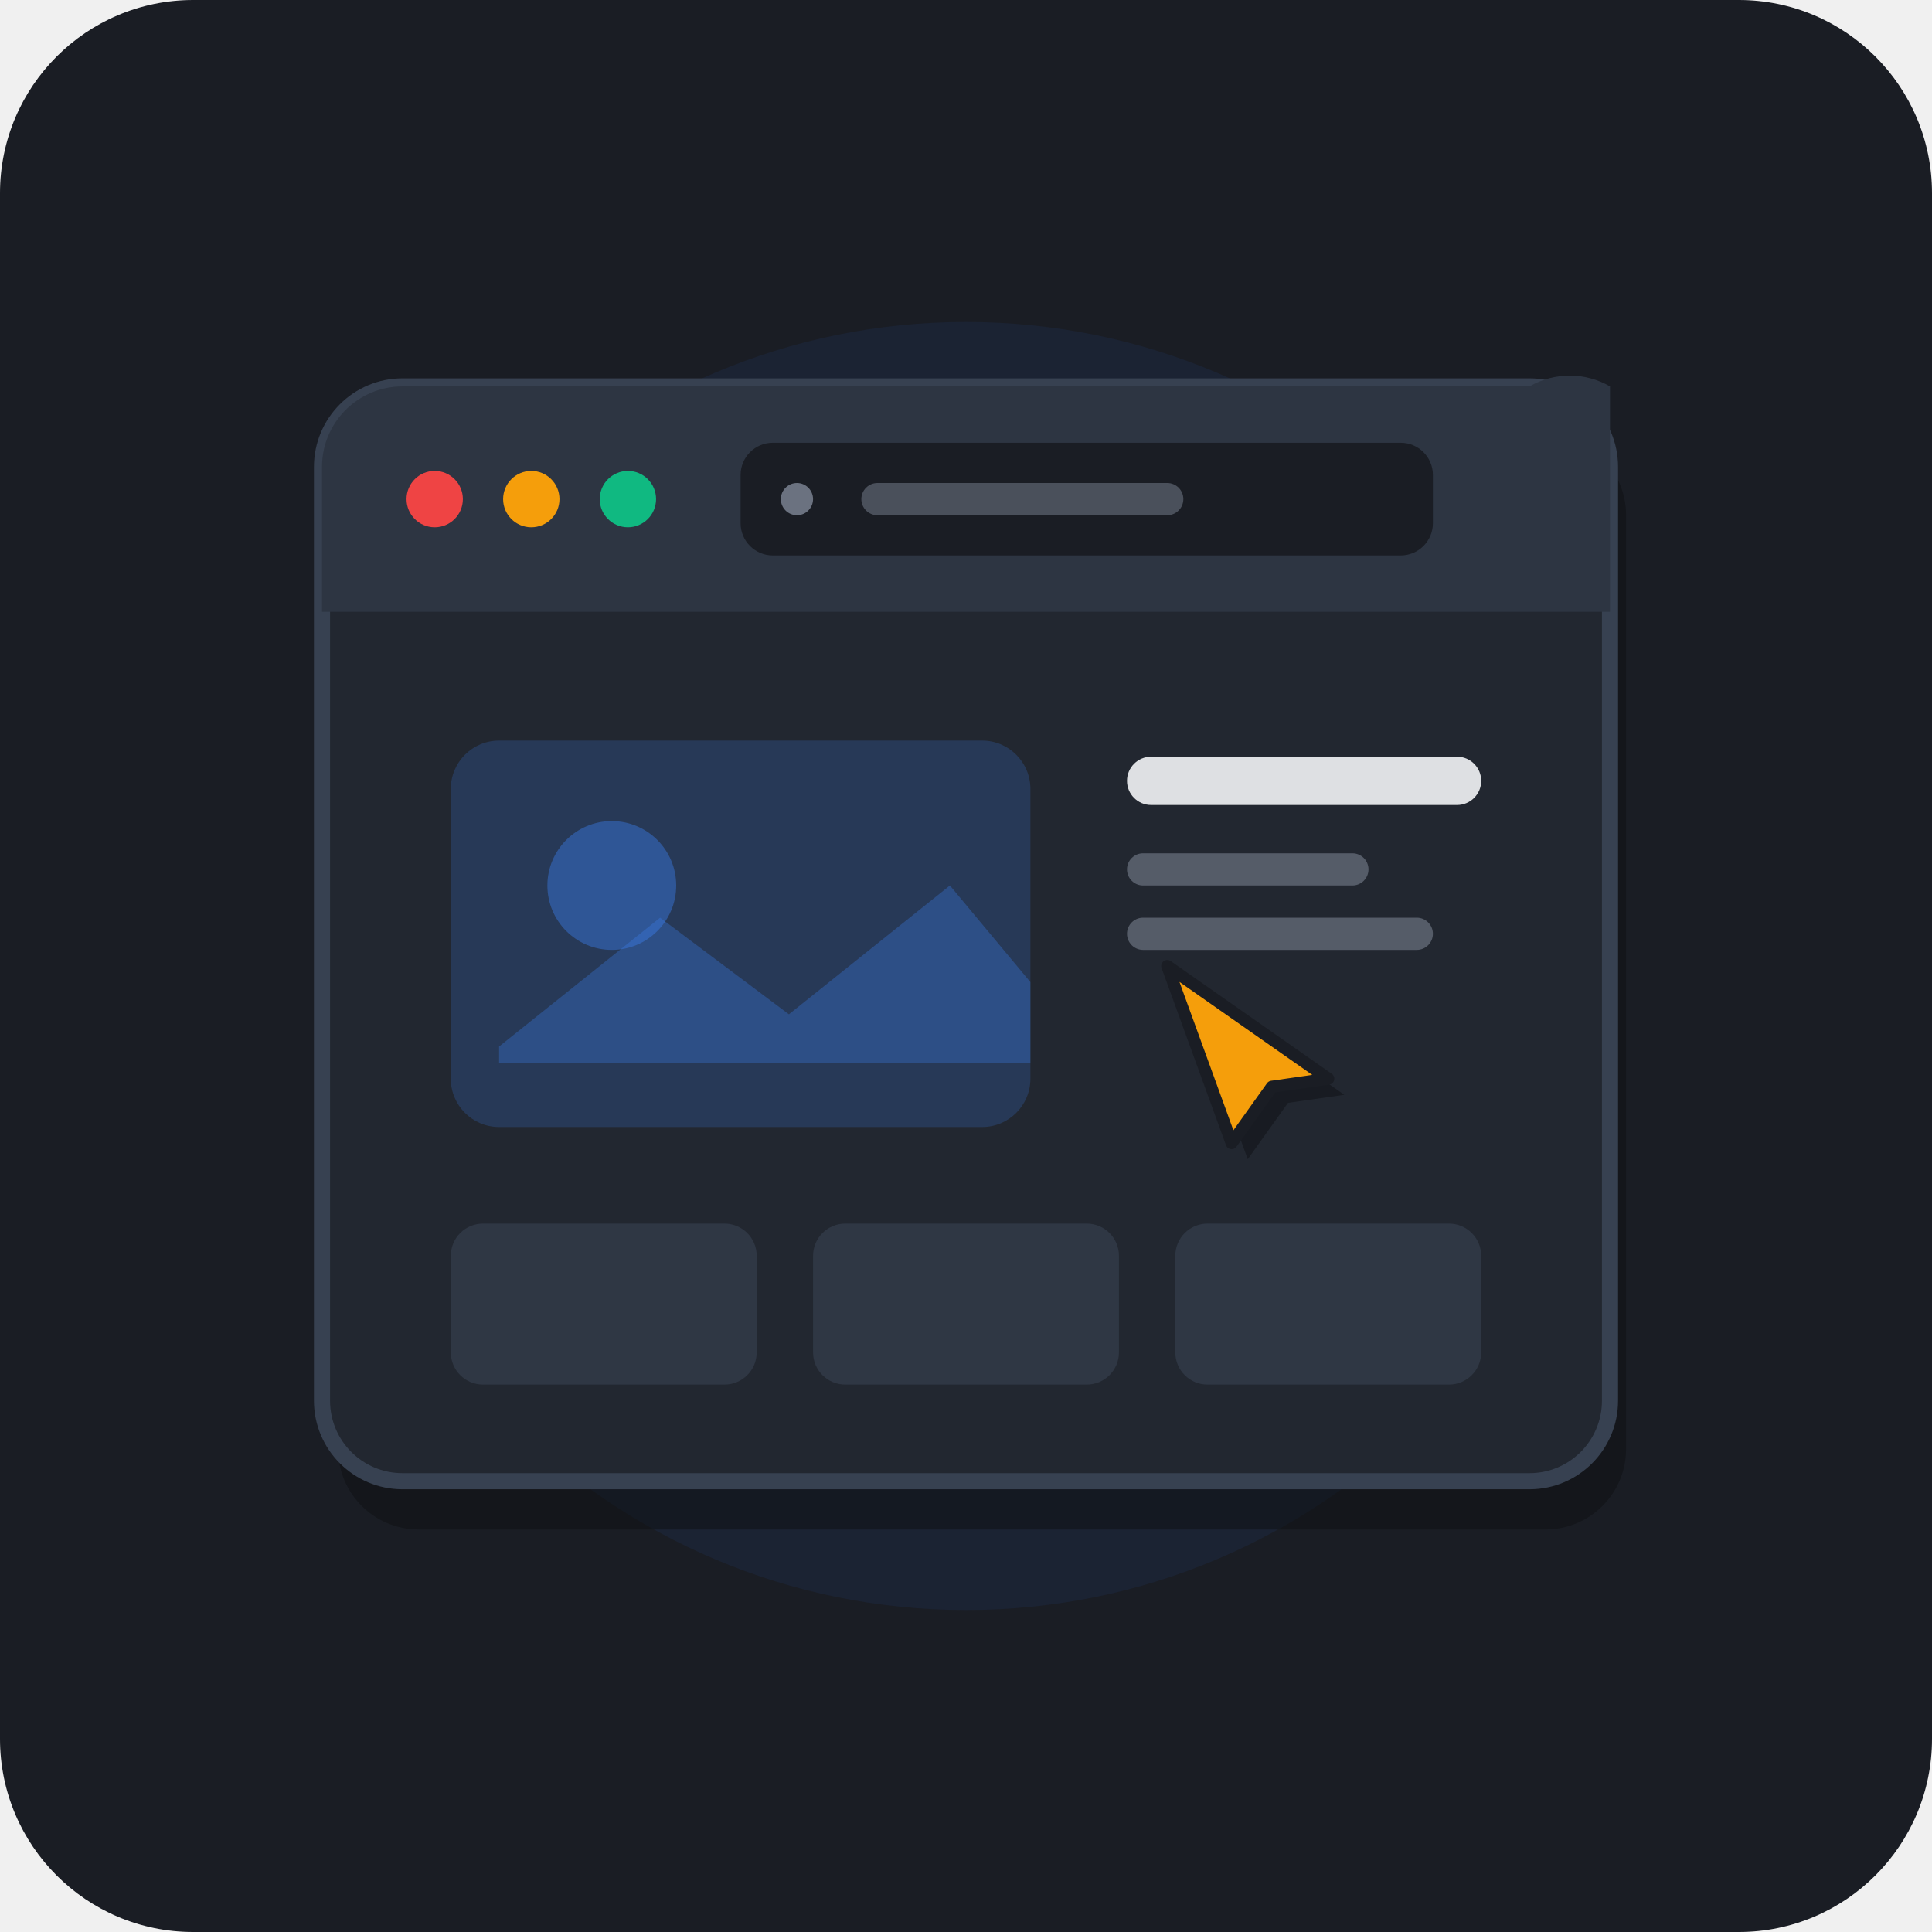
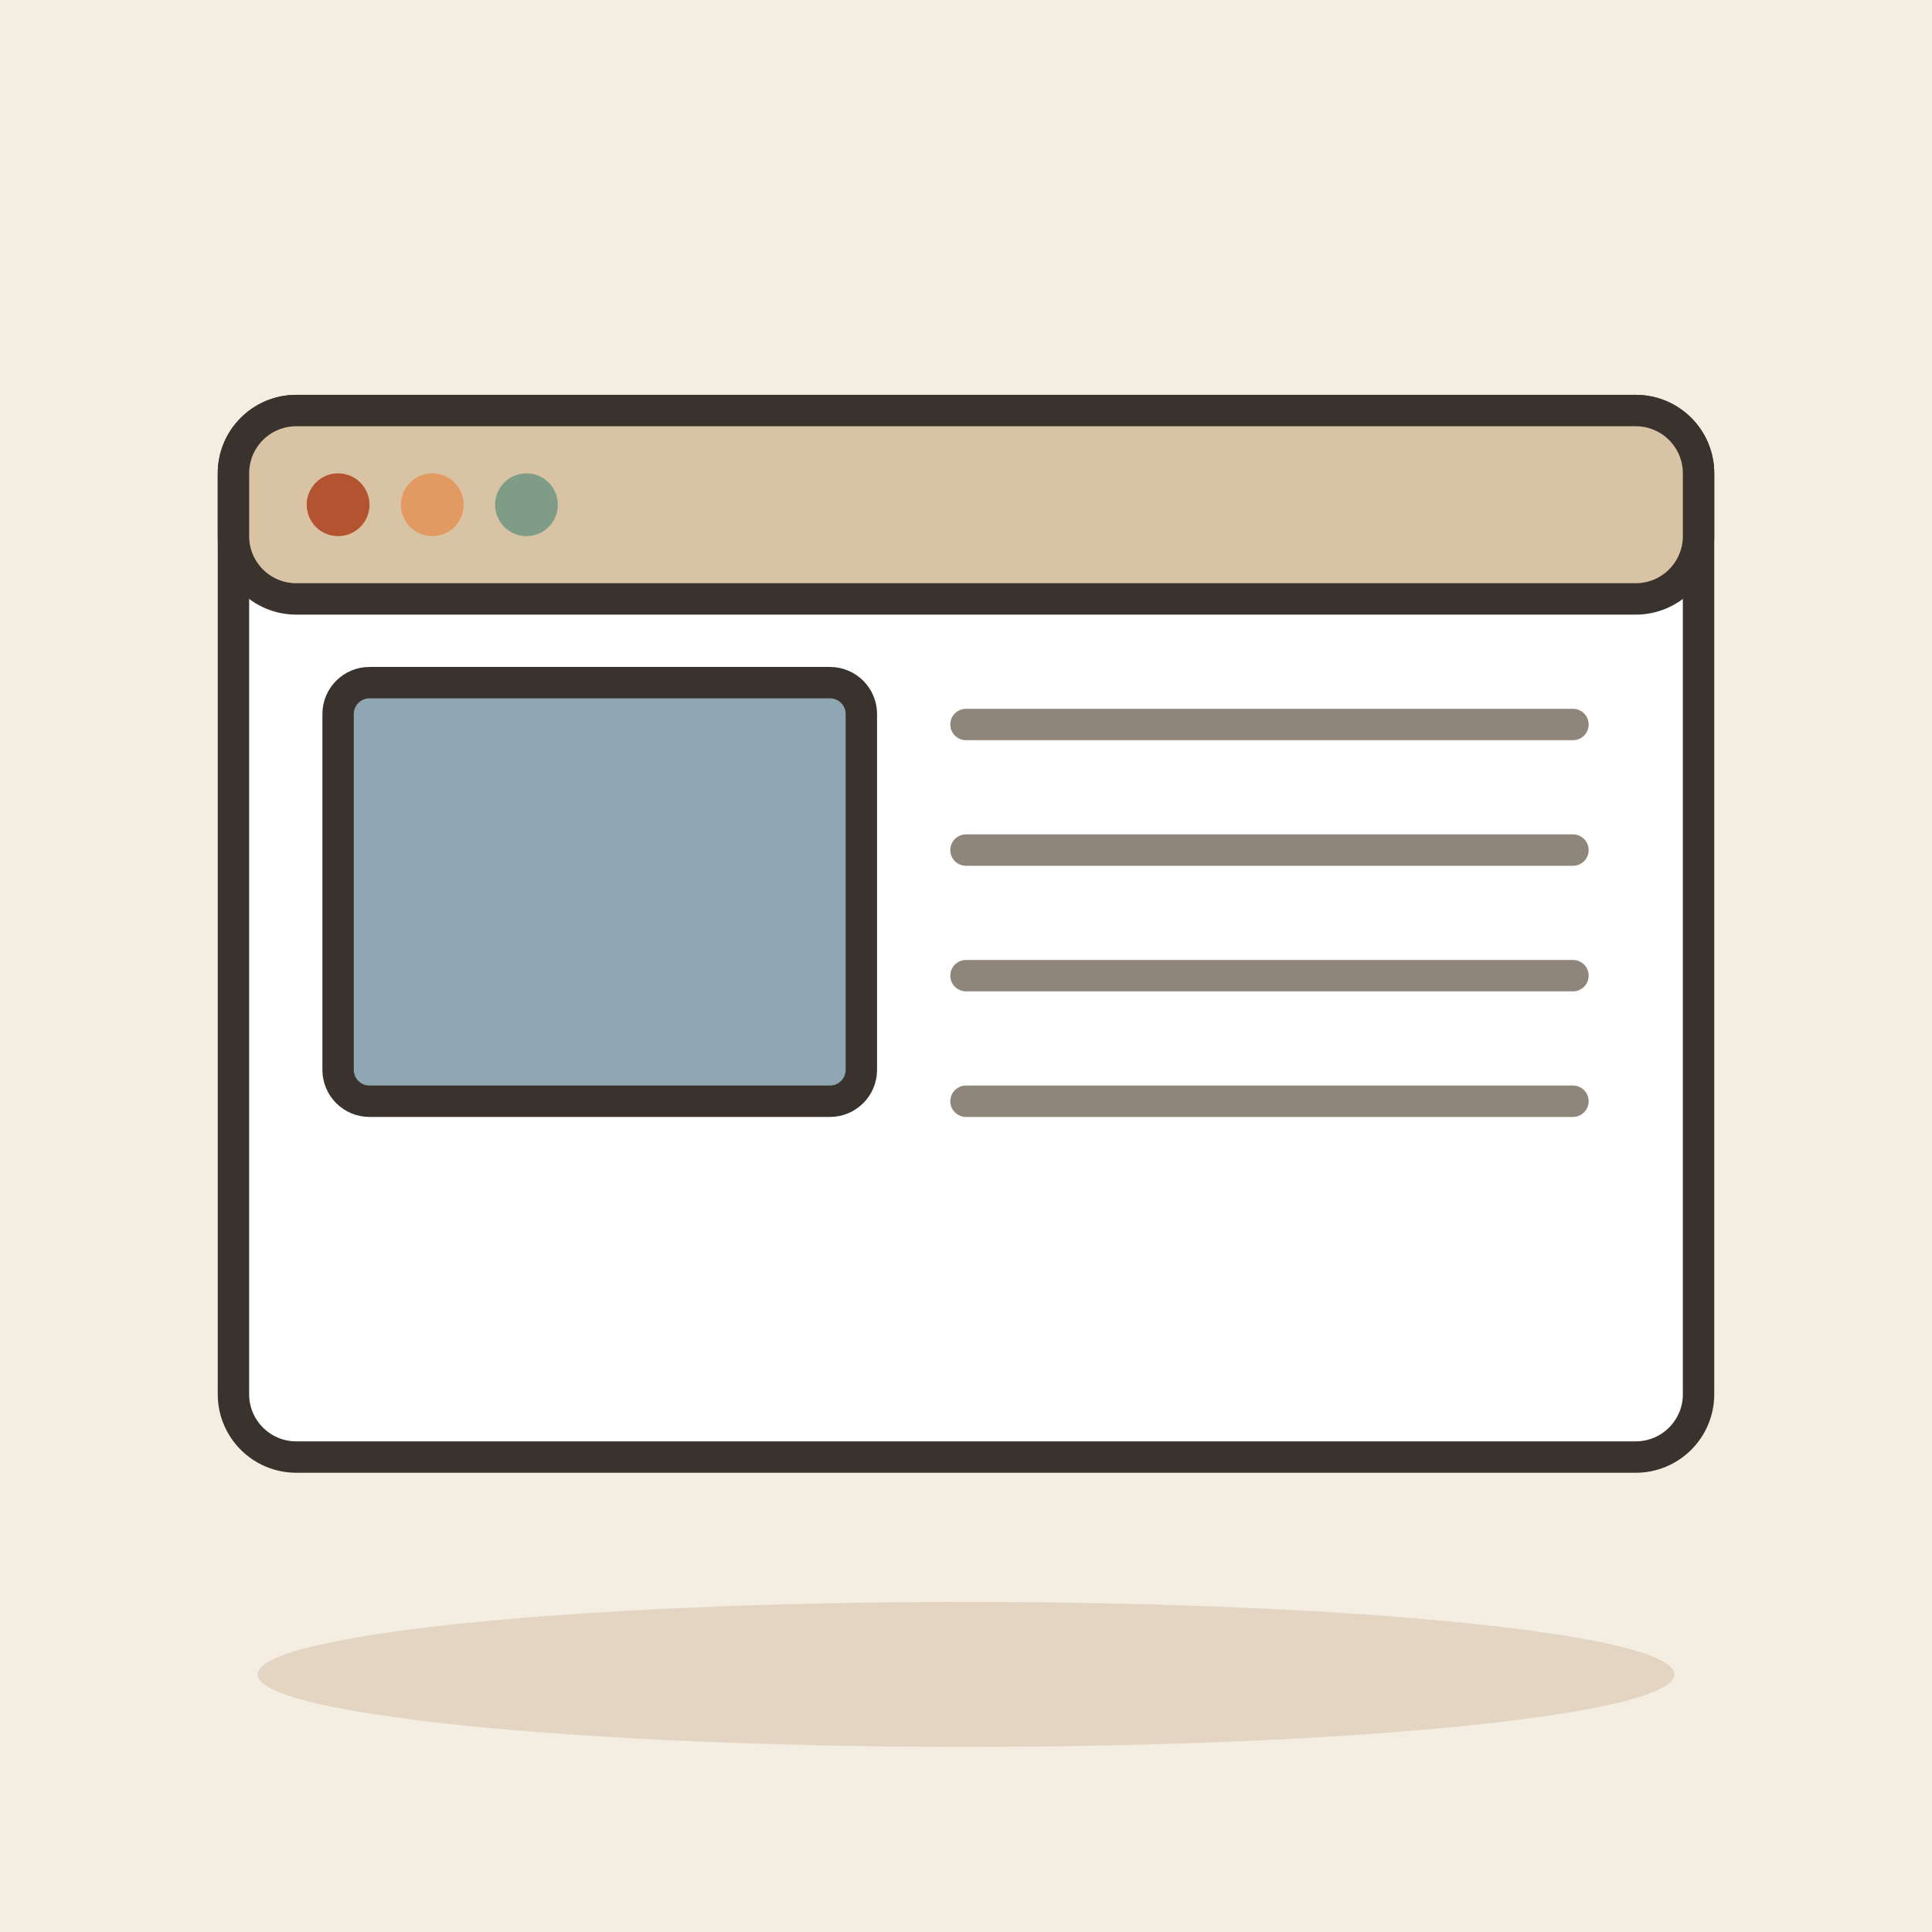
- <svg xmlns="http://www.w3.org/2000/svg" width="240" height="240" viewBox="0 0 240 240">
-   <rect width="240" height="240" rx="24" fill="#1A1D24" />
-   <circle cx="120" cy="120" r="80" fill="#2563EB" opacity="0.08" />
-   <g transform="translate(40, 48)">
-     <rect x="2" y="6" width="160" height="136" rx="10" fill="#0D0F12" opacity="0.5" />
-     <rect x="0" y="0" width="160" height="136" rx="10" fill="#222730" stroke="#374151" stroke-width="2" />
-     <path d="M 0 10 A 10 10 0 0 1 10 0 L 150 0 A 10 10 0 0 1 160 0 L 160 28 L 0 28 Z" fill="#2D3542" />
-     <circle cx="14" cy="14" r="3.5" fill="#EF4444" />
-     <circle cx="26" cy="14" r="3.5" fill="#F59E0B" />
-     <circle cx="38" cy="14" r="3.5" fill="#10B981" />
-     <rect x="52" y="7" width="86" height="14" rx="4" fill="#1A1D24" />
-     <circle cx="59" cy="14" r="2" fill="#6B7280" />
-     <rect x="67" y="12" width="40" height="4" rx="2" fill="#6B7280" opacity="0.6" />
-     <rect x="16" y="44" width="72" height="48" rx="6" fill="#3B82F6" opacity="0.2" />
-     <circle cx="36" cy="62" r="8" fill="#3B82F6" opacity="0.4" />
-     <path d="M 22 82 L 42 66 L 58 78 L 78 62 L 88 74 L 88 84 L 22 84 Z" fill="#3B82F6" opacity="0.3" />
-     <rect x="100" y="46" width="44" height="6" rx="3" fill="#F3F4F6" opacity="0.9" />
-     <rect x="100" y="58" width="30" height="4" rx="2" fill="#6B7280" opacity="0.7" />
-     <rect x="100" y="66" width="38" height="4" rx="2" fill="#6B7280" opacity="0.7" />
-     <rect x="16" y="104" width="38" height="20" rx="4" fill="#374151" opacity="0.6" />
-     <rect x="61" y="104" width="38" height="20" rx="4" fill="#374151" opacity="0.6" />
-     <rect x="106" y="104" width="38" height="20" rx="4" fill="#374151" opacity="0.6" />
-   </g>
-   <g transform="translate(145, 120)">
-     <path d="M2 2L10 24L15 17L22 16L2 2Z" fill="#000000" opacity="0.3" />
-     <path d="M0 0L8 22L13 15L20 14L0 0Z" fill="#F59E0B" stroke="#1A1D24" stroke-width="1.5" stroke-linejoin="round" />
+ <svg xmlns="http://www.w3.org/2000/svg" viewBox="0 0 240 240" data-style="editorial">
+   <rect width="240" height="240" fill="#F4EDE2" />
+   <ellipse cx="120" cy="208" rx="88" ry="9" fill="#E3D5C1" />
+   <g transform="translate(120 116) scale(1.3 1.3)">
+     <rect x="-70" y="-50" width="140" height="100" rx="6" fill="#FFFFFF" stroke="#3A332D" stroke-width="3" stroke-linecap="round" stroke-linejoin="round" />
+     <rect x="-70" y="-50" width="140" height="18" rx="6" fill="#D8C3A5" stroke="#3A332D" stroke-width="3" stroke-linecap="round" stroke-linejoin="round" />
+     <circle cx="-60" cy="-41" r="3" fill="#B4532F" />
+     <circle cx="-51" cy="-41" r="3" fill="#E39A62" />
+     <circle cx="-42" cy="-41" r="3" fill="#7E9C86" />
+     <rect x="-60" y="-24" width="50" height="40" rx="3" fill="#8FA7B3" stroke="#3A332D" stroke-width="3" stroke-linecap="round" stroke-linejoin="round" />
+     <path d="M0 -20L58 -20" stroke="#8F857A" stroke-width="3" stroke-linecap="round" fill="none" />
+     <path d="M0 -8L58 -8" stroke="#8F857A" stroke-width="3" stroke-linecap="round" fill="none" />
+     <path d="M0 4L58 4" stroke="#8F857A" stroke-width="3" stroke-linecap="round" fill="none" />
+     <path d="M0 16L58 16" stroke="#8F857A" stroke-width="3" stroke-linecap="round" fill="none" />
  </g>
</svg>
